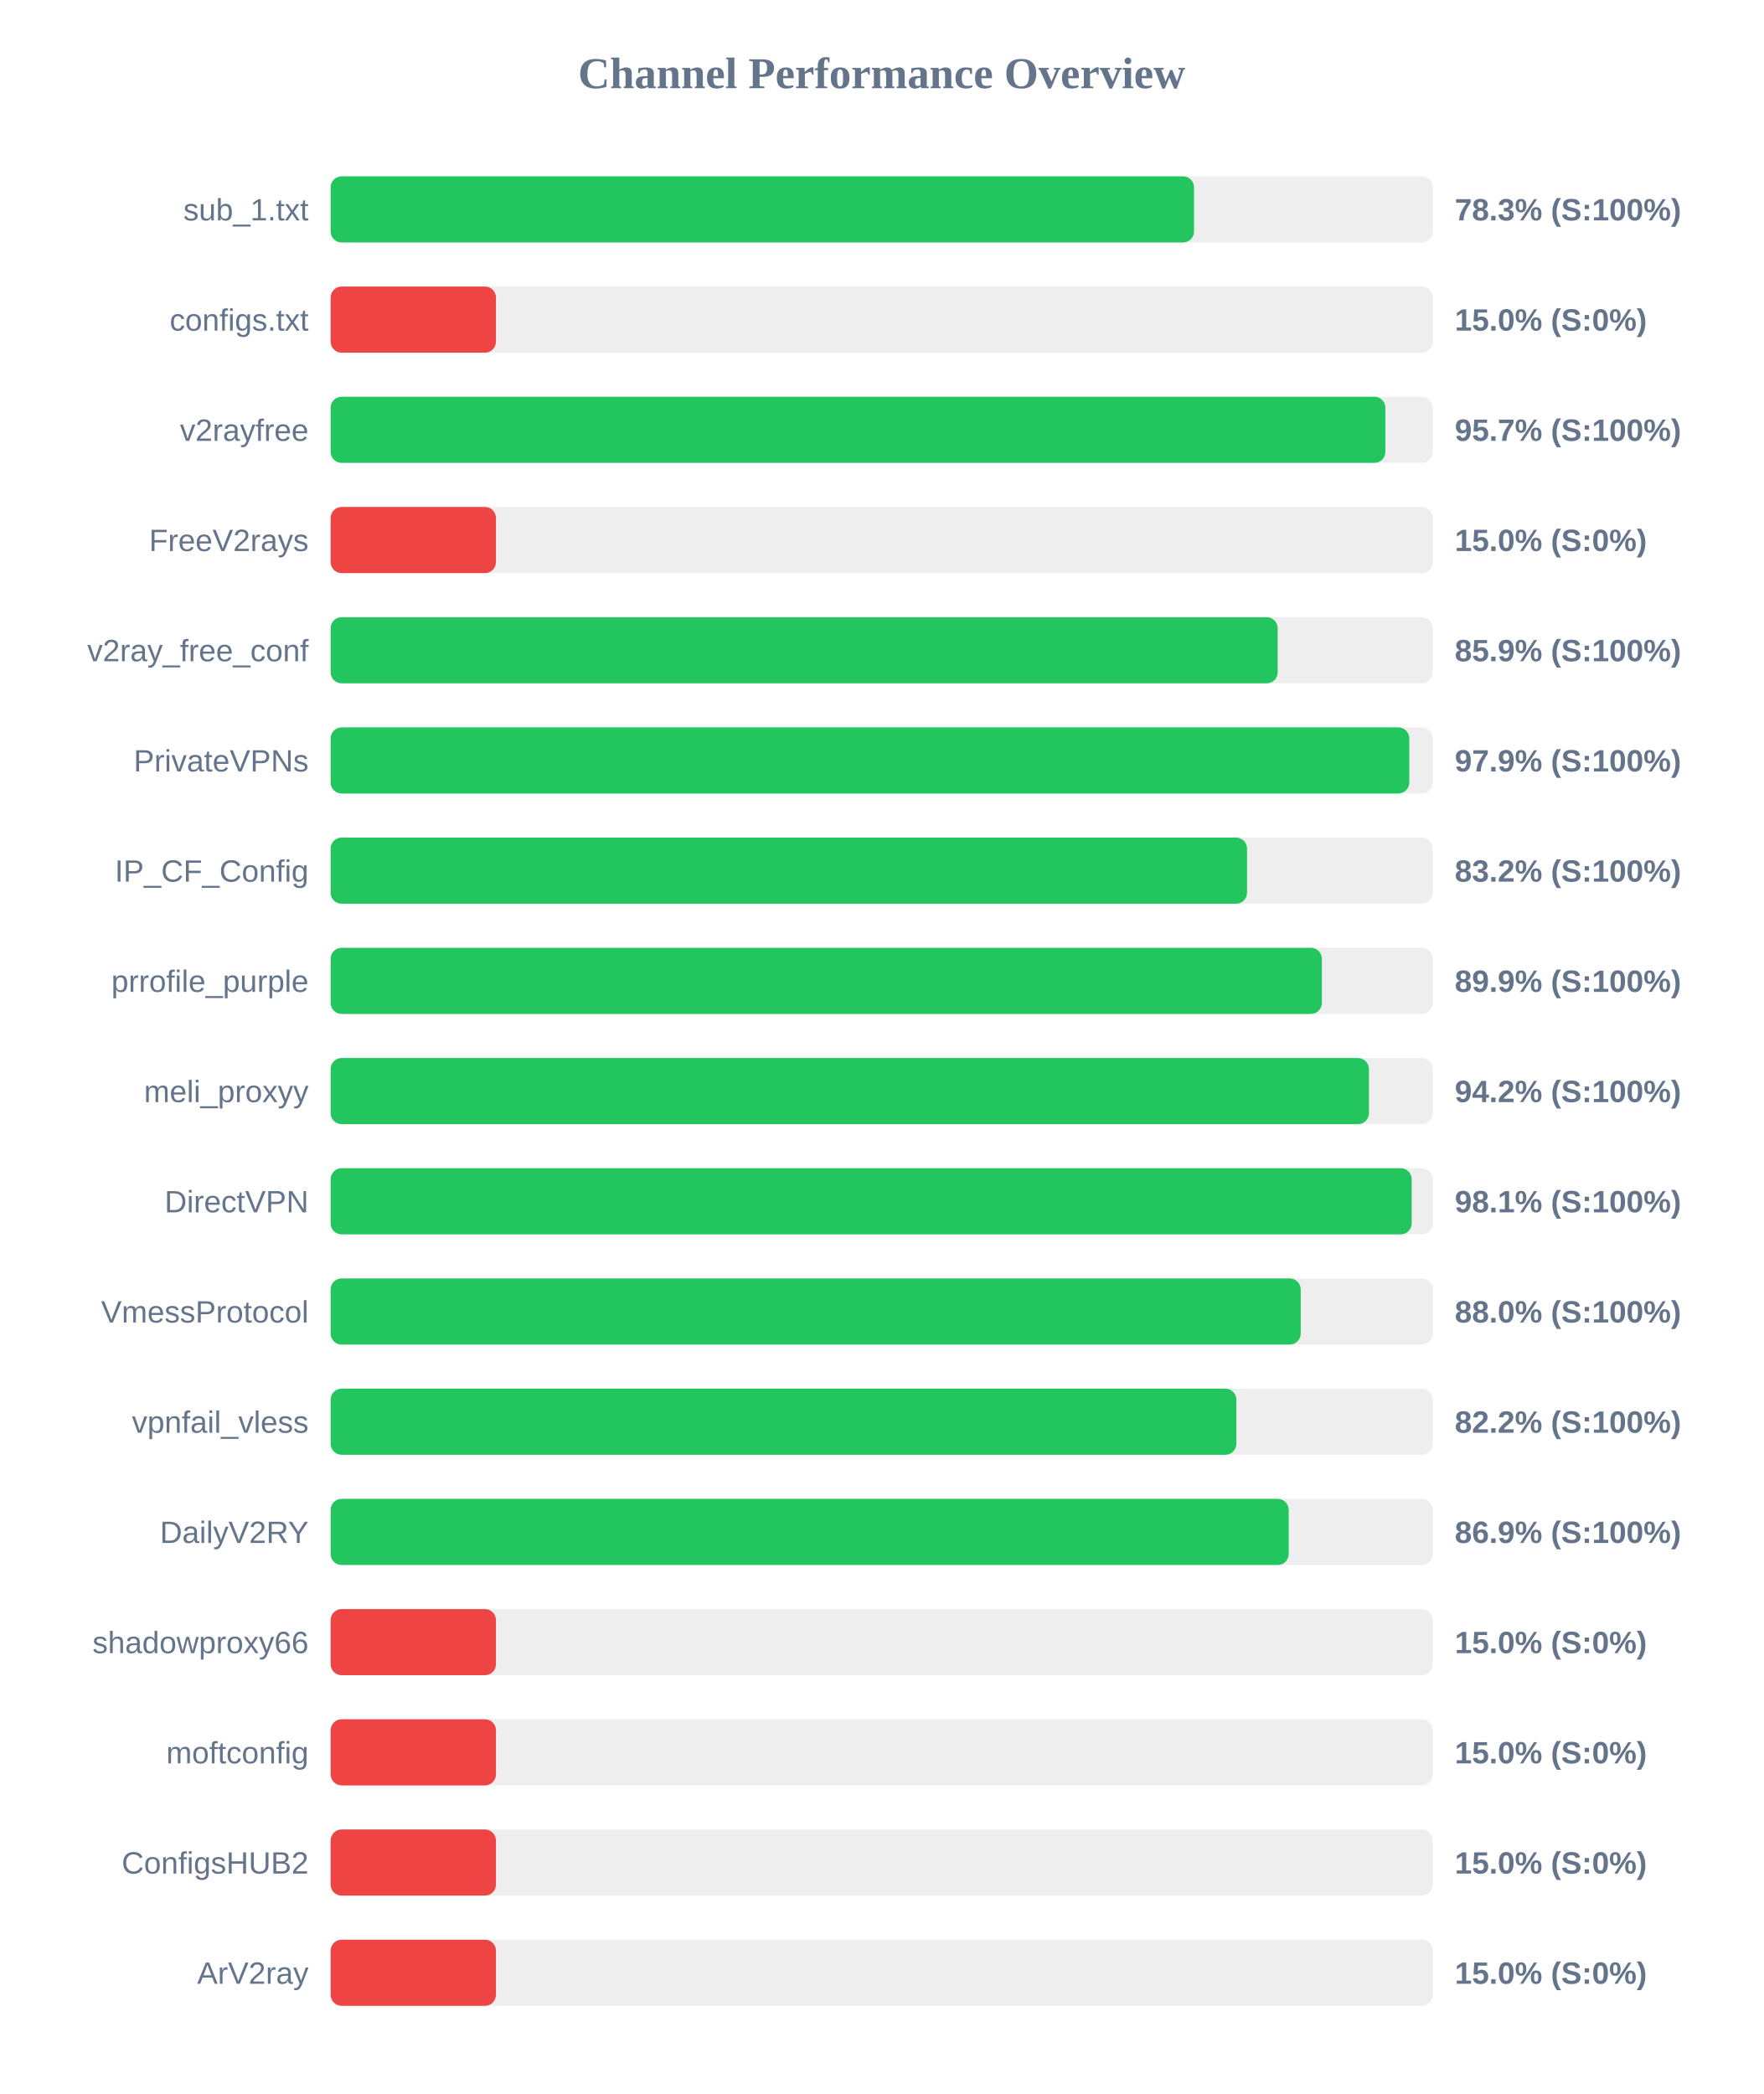
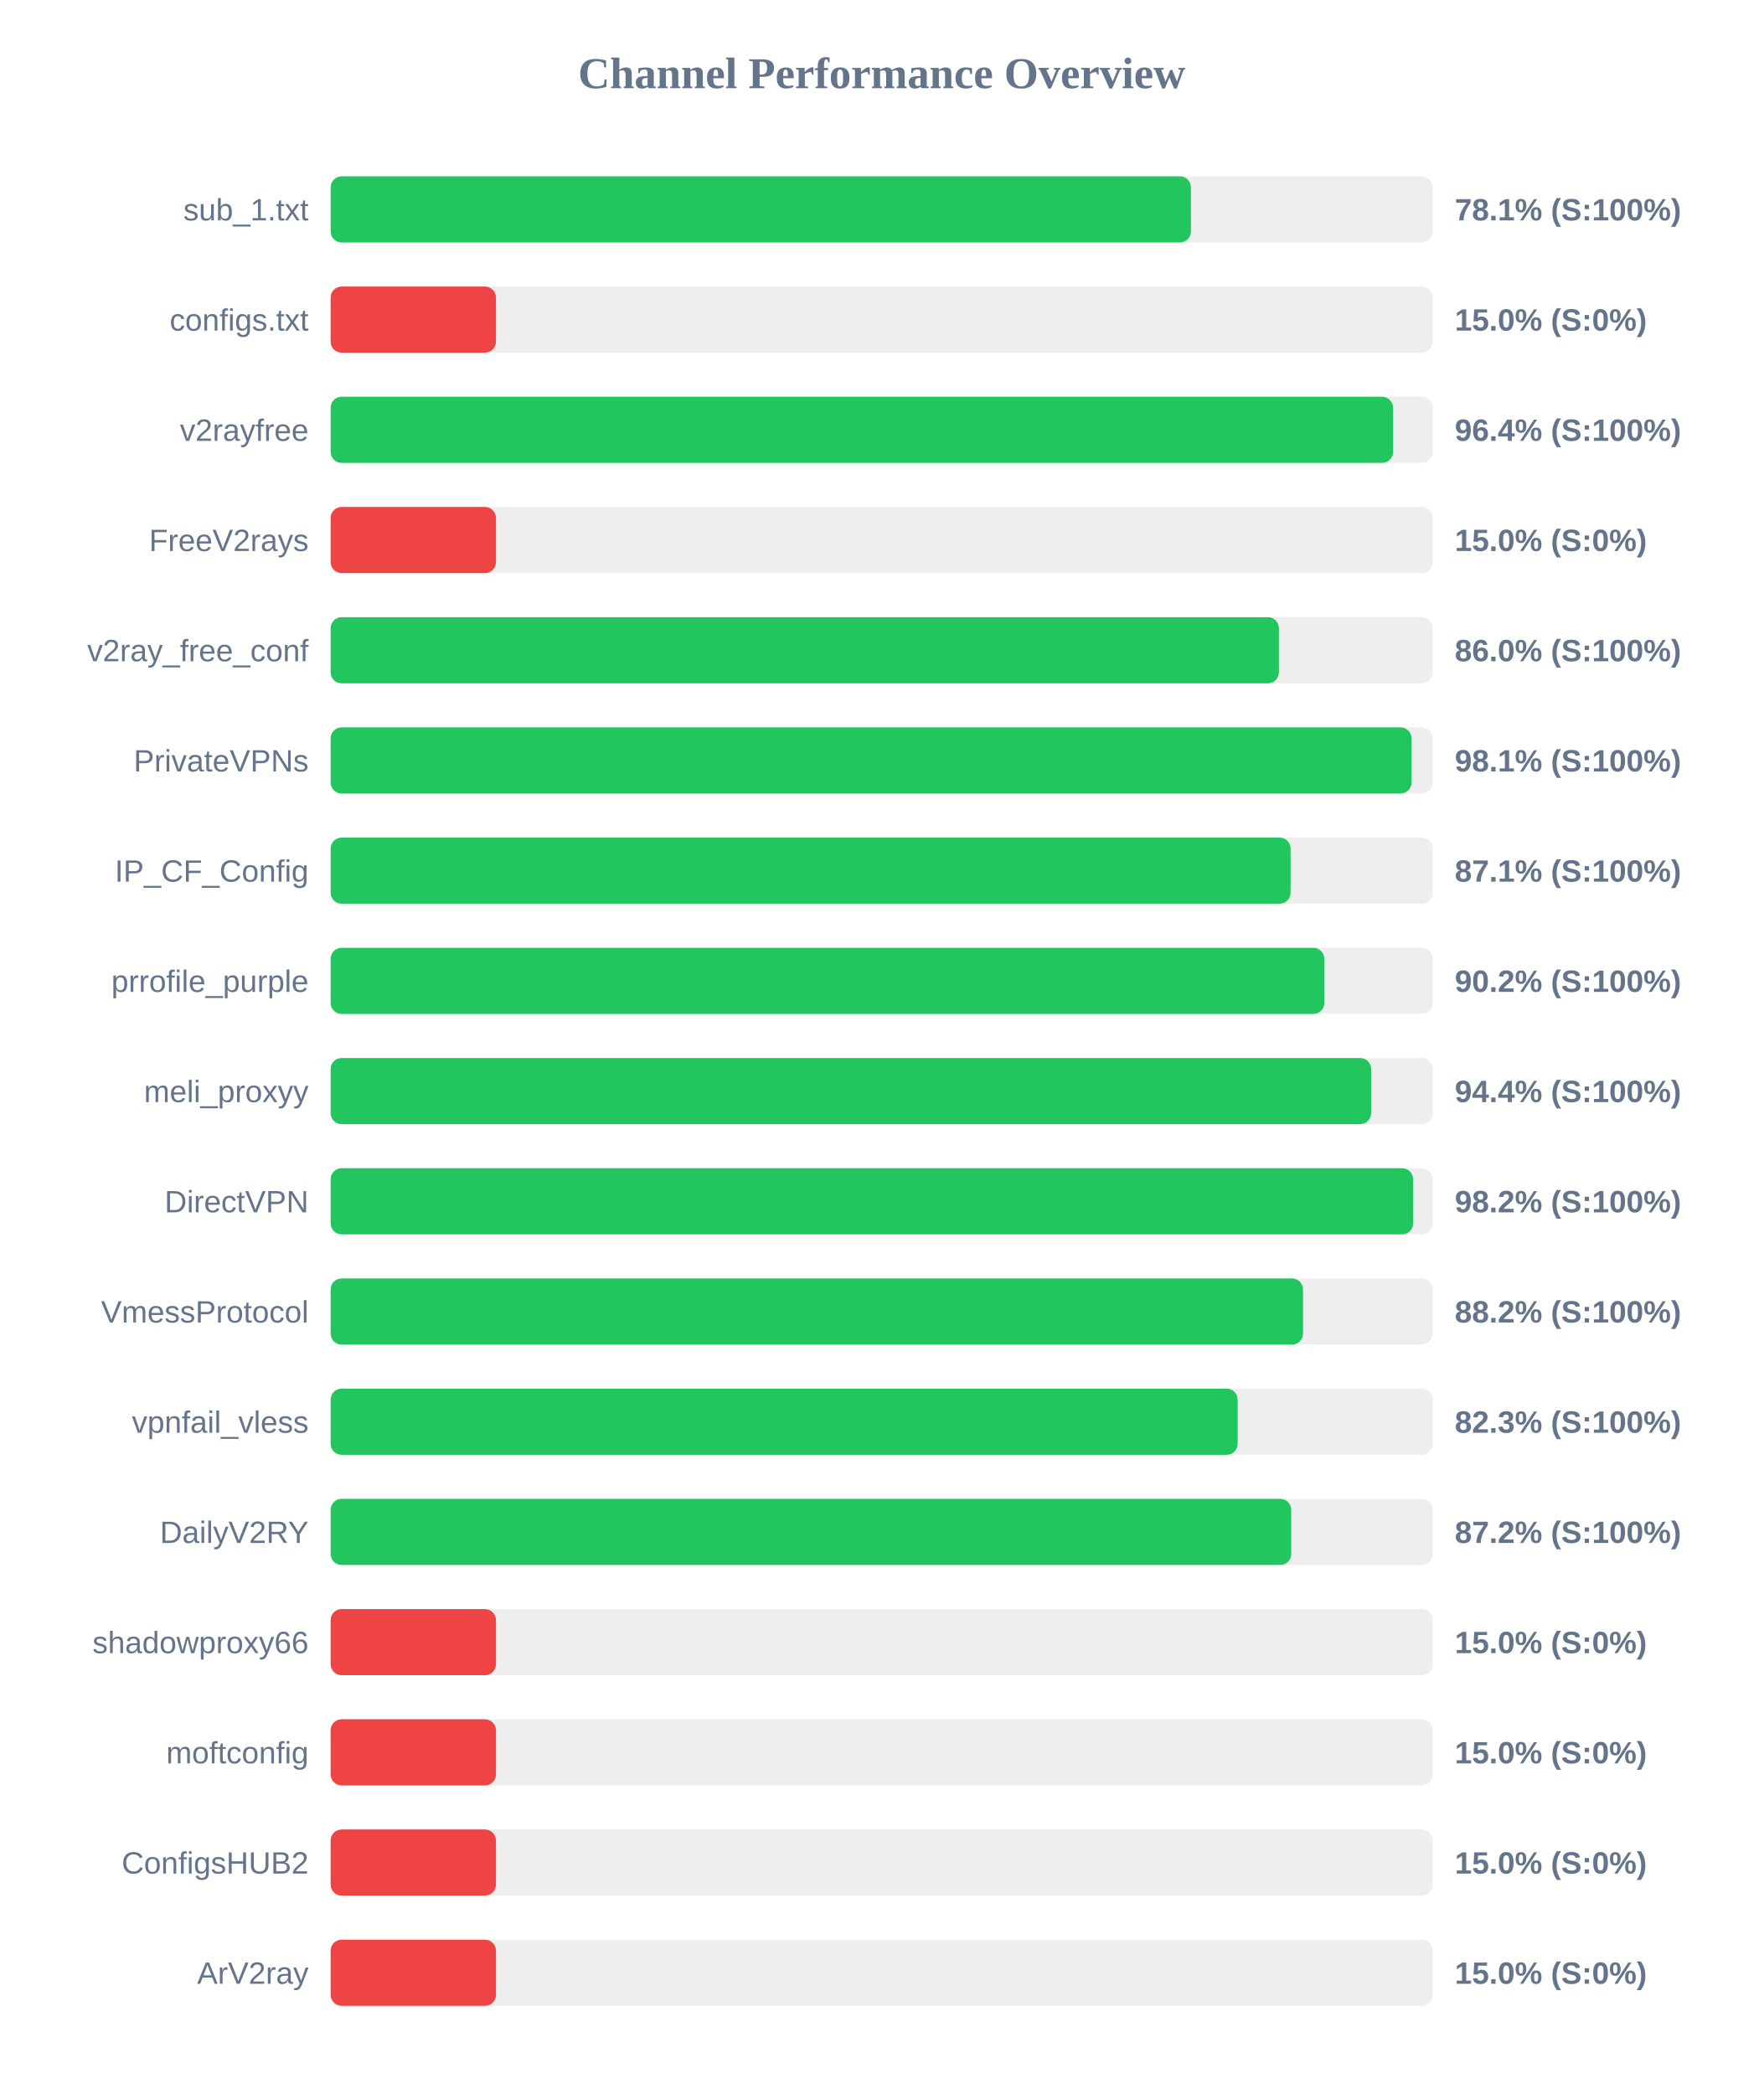
<svg xmlns="http://www.w3.org/2000/svg" width="800" height="950" version="1.1">
  <style>
        .row { font: 14px Arial; fill: #64748b; }
        .score { font: bold 14px Arial; fill: #64748b; }
    </style>
  <text x="400" y="40" text-anchor="middle" font-size="20px" font-weight="bold" fill="#64748b">Channel Performance Overview</text>
  <rect x="150" y="80" width="500" height="30" fill="#eee" rx="5" />
-   <rect x="150" y="80" width="391.7" height="30" fill="#22c55e" rx="5" />
+   <rect x="150" y="80" width="390.3" height="30" fill="#22c55e" rx="5" />
  <text x="140" y="100" text-anchor="end" class="row">sub_1.txt</text>
-   <text x="660" y="100" text-anchor="start" class="score">78.3% (S:100%)</text>
+   <text x="660" y="100" text-anchor="start" class="score">78.1% (S:100%)</text>
  <rect x="150" y="130" width="500" height="30" fill="#eee" rx="5" />
  <rect x="150" y="130" width="75.0" height="30" fill="#ef4444" rx="5" />
  <text x="140" y="150" text-anchor="end" class="row">configs.txt</text>
  <text x="660" y="150" text-anchor="start" class="score">15.0% (S:0%)</text>
  <rect x="150" y="180" width="500" height="30" fill="#eee" rx="5" />
-   <rect x="150" y="180" width="478.5" height="30" fill="#22c55e" rx="5" />
+   <rect x="150" y="180" width="482.0" height="30" fill="#22c55e" rx="5" />
  <text x="140" y="200" text-anchor="end" class="row">v2rayfree</text>
-   <text x="660" y="200" text-anchor="start" class="score">95.7% (S:100%)</text>
+   <text x="660" y="200" text-anchor="start" class="score">96.4% (S:100%)</text>
  <rect x="150" y="230" width="500" height="30" fill="#eee" rx="5" />
  <rect x="150" y="230" width="75.0" height="30" fill="#ef4444" rx="5" />
  <text x="140" y="250" text-anchor="end" class="row">FreeV2rays</text>
  <text x="660" y="250" text-anchor="start" class="score">15.0% (S:0%)</text>
  <rect x="150" y="280" width="500" height="30" fill="#eee" rx="5" />
-   <rect x="150" y="280" width="429.65" height="30" fill="#22c55e" rx="5" />
+   <rect x="150" y="280" width="430.2" height="30" fill="#22c55e" rx="5" />
  <text x="140" y="300" text-anchor="end" class="row">v2ray_free_conf</text>
-   <text x="660" y="300" text-anchor="start" class="score">85.9% (S:100%)</text>
+   <text x="660" y="300" text-anchor="start" class="score">86.0% (S:100%)</text>
  <rect x="150" y="330" width="500" height="30" fill="#eee" rx="5" />
-   <rect x="150" y="330" width="489.35" height="30" fill="#22c55e" rx="5" />
+   <rect x="150" y="330" width="490.4" height="30" fill="#22c55e" rx="5" />
  <text x="140" y="350" text-anchor="end" class="row">PrivateVPNs</text>
-   <text x="660" y="350" text-anchor="start" class="score">97.9% (S:100%)</text>
+   <text x="660" y="350" text-anchor="start" class="score">98.1% (S:100%)</text>
  <rect x="150" y="380" width="500" height="30" fill="#eee" rx="5" />
-   <rect x="150" y="380" width="415.75" height="30" fill="#22c55e" rx="5" />
+   <rect x="150" y="380" width="435.5" height="30" fill="#22c55e" rx="5" />
  <text x="140" y="400" text-anchor="end" class="row">IP_CF_Config</text>
-   <text x="660" y="400" text-anchor="start" class="score">83.2% (S:100%)</text>
+   <text x="660" y="400" text-anchor="start" class="score">87.1% (S:100%)</text>
  <rect x="150" y="430" width="500" height="30" fill="#eee" rx="5" />
-   <rect x="150" y="430" width="449.7" height="30" fill="#22c55e" rx="5" />
+   <rect x="150" y="430" width="450.8" height="30" fill="#22c55e" rx="5" />
  <text x="140" y="450" text-anchor="end" class="row">prrofile_purple</text>
-   <text x="660" y="450" text-anchor="start" class="score">89.9% (S:100%)</text>
+   <text x="660" y="450" text-anchor="start" class="score">90.2% (S:100%)</text>
  <rect x="150" y="480" width="500" height="30" fill="#eee" rx="5" />
-   <rect x="150" y="480" width="471.05" height="30" fill="#22c55e" rx="5" />
+   <rect x="150" y="480" width="472.05" height="30" fill="#22c55e" rx="5" />
  <text x="140" y="500" text-anchor="end" class="row">meli_proxyy</text>
-   <text x="660" y="500" text-anchor="start" class="score">94.2% (S:100%)</text>
+   <text x="660" y="500" text-anchor="start" class="score">94.4% (S:100%)</text>
  <rect x="150" y="530" width="500" height="30" fill="#eee" rx="5" />
-   <rect x="150" y="530" width="490.45" height="30" fill="#22c55e" rx="5" />
+   <rect x="150" y="530" width="491.1" height="30" fill="#22c55e" rx="5" />
  <text x="140" y="550" text-anchor="end" class="row">DirectVPN</text>
-   <text x="660" y="550" text-anchor="start" class="score">98.1% (S:100%)</text>
+   <text x="660" y="550" text-anchor="start" class="score">98.2% (S:100%)</text>
  <rect x="150" y="580" width="500" height="30" fill="#eee" rx="5" />
-   <rect x="150" y="580" width="440.1" height="30" fill="#22c55e" rx="5" />
+   <rect x="150" y="580" width="441.15" height="30" fill="#22c55e" rx="5" />
  <text x="140" y="600" text-anchor="end" class="row">VmessProtocol</text>
-   <text x="660" y="600" text-anchor="start" class="score">88.0% (S:100%)</text>
+   <text x="660" y="600" text-anchor="start" class="score">88.2% (S:100%)</text>
  <rect x="150" y="630" width="500" height="30" fill="#eee" rx="5" />
-   <rect x="150" y="630" width="410.9" height="30" fill="#22c55e" rx="5" />
+   <rect x="150" y="630" width="411.5" height="30" fill="#22c55e" rx="5" />
  <text x="140" y="650" text-anchor="end" class="row">vpnfail_vless</text>
-   <text x="660" y="650" text-anchor="start" class="score">82.2% (S:100%)</text>
+   <text x="660" y="650" text-anchor="start" class="score">82.3% (S:100%)</text>
  <rect x="150" y="680" width="500" height="30" fill="#eee" rx="5" />
-   <rect x="150" y="680" width="434.65" height="30" fill="#22c55e" rx="5" />
+   <rect x="150" y="680" width="435.8" height="30" fill="#22c55e" rx="5" />
  <text x="140" y="700" text-anchor="end" class="row">DailyV2RY</text>
-   <text x="660" y="700" text-anchor="start" class="score">86.9% (S:100%)</text>
+   <text x="660" y="700" text-anchor="start" class="score">87.2% (S:100%)</text>
  <rect x="150" y="730" width="500" height="30" fill="#eee" rx="5" />
  <rect x="150" y="730" width="75.0" height="30" fill="#ef4444" rx="5" />
  <text x="140" y="750" text-anchor="end" class="row">shadowproxy66</text>
  <text x="660" y="750" text-anchor="start" class="score">15.0% (S:0%)</text>
  <rect x="150" y="780" width="500" height="30" fill="#eee" rx="5" />
  <rect x="150" y="780" width="75.0" height="30" fill="#ef4444" rx="5" />
  <text x="140" y="800" text-anchor="end" class="row">moftconfig</text>
  <text x="660" y="800" text-anchor="start" class="score">15.0% (S:0%)</text>
  <rect x="150" y="830" width="500" height="30" fill="#eee" rx="5" />
  <rect x="150" y="830" width="75.0" height="30" fill="#ef4444" rx="5" />
  <text x="140" y="850" text-anchor="end" class="row">ConfigsHUB2</text>
  <text x="660" y="850" text-anchor="start" class="score">15.0% (S:0%)</text>
  <rect x="150" y="880" width="500" height="30" fill="#eee" rx="5" />
  <rect x="150" y="880" width="75.0" height="30" fill="#ef4444" rx="5" />
  <text x="140" y="900" text-anchor="end" class="row">ArV2ray</text>
  <text x="660" y="900" text-anchor="start" class="score">15.0% (S:0%)</text>
</svg>
